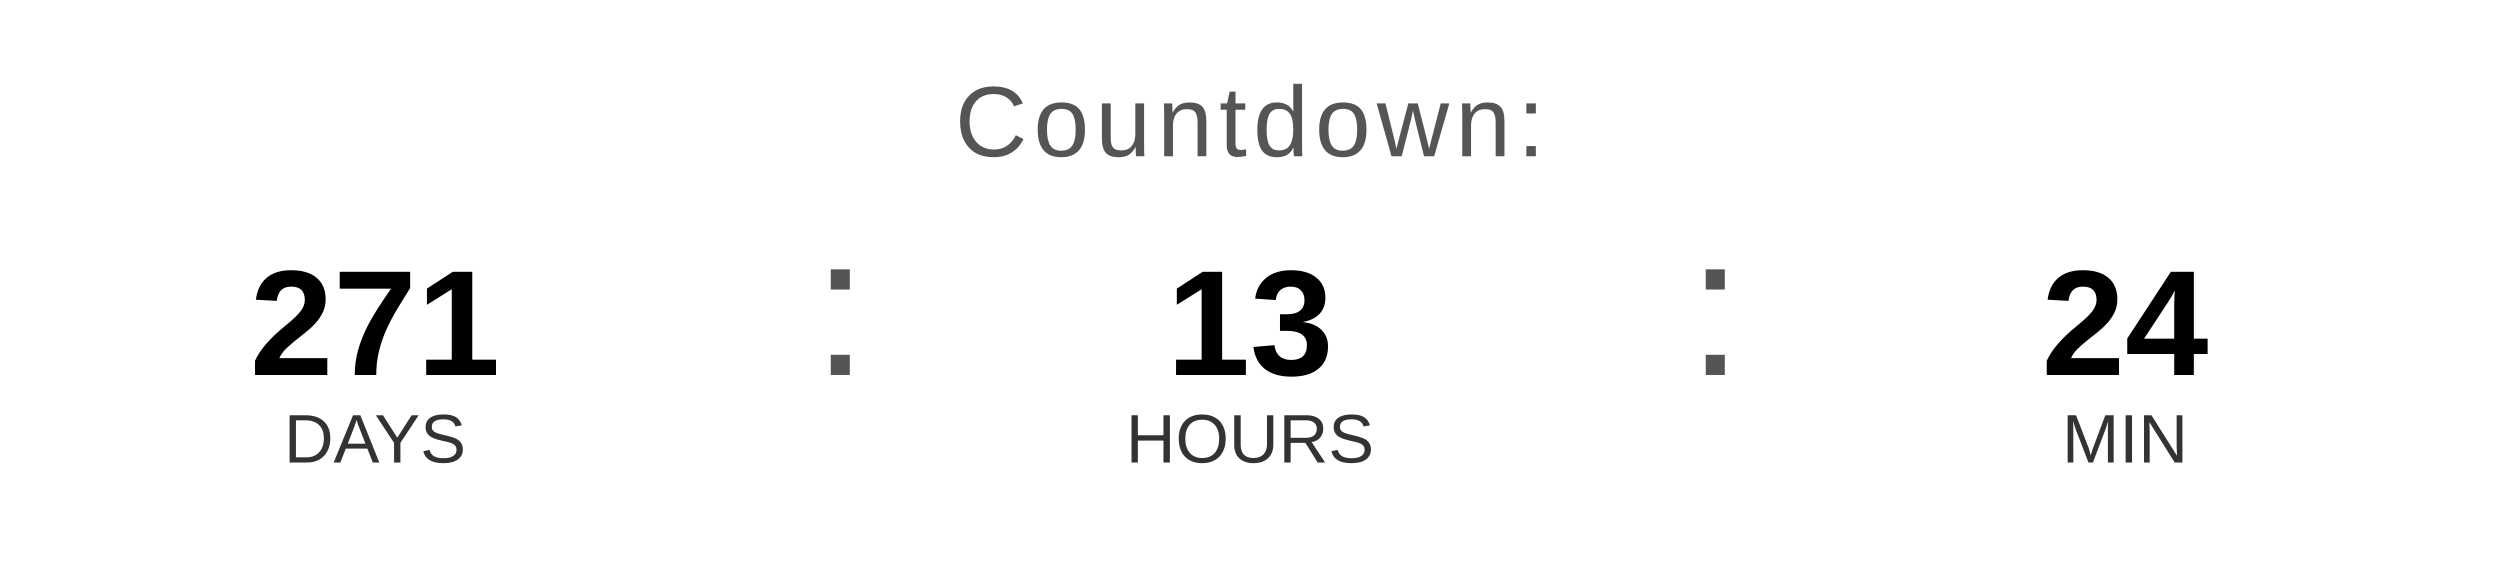
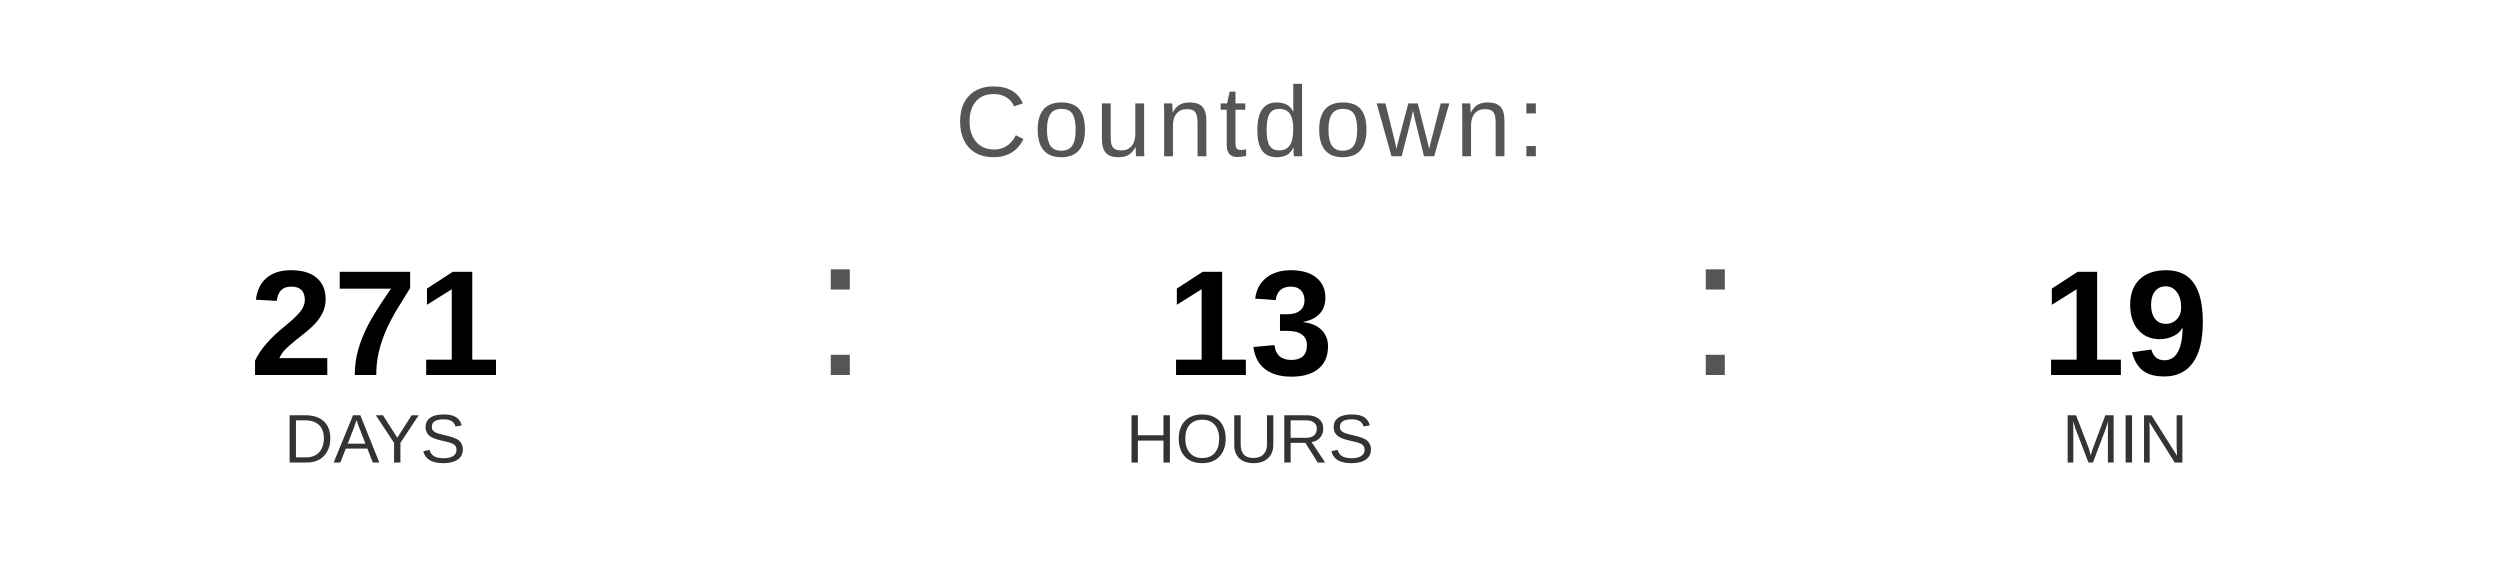
<svg xmlns="http://www.w3.org/2000/svg" width="400" height="90" viewBox="0 0 400 90">
  <text x="200" y="25" font-family="Arial, Helvetica, sans-serif" font-size="16" fill="#555555" text-anchor="middle" letter-spacing="1">
    Countdown:
  </text>
  <text x="60" y="60" font-family="Arial, Helvetica, sans-serif" font-size="24" font-weight="bold" fill="#000000" text-anchor="middle">271</text>
  <text x="60" y="74" font-family="Arial, Helvetica, sans-serif" font-size="11" fill="#333333" text-anchor="middle">DAYS</text>
  <text x="130" y="60" font-family="Arial, sans-serif" font-size="32" fill="#555555">:</text>
  <text x="200" y="60" font-family="Arial, Helvetica, sans-serif" font-size="24" font-weight="bold" fill="#000000" text-anchor="middle">13</text>
  <text x="200" y="74" font-family="Arial, Helvetica, sans-serif" font-size="11" fill="#333333" text-anchor="middle">HOURS</text>
  <text x="270" y="60" font-family="Arial, sans-serif" font-size="32" fill="#555555">:</text>
-   <text x="340" y="60" font-family="Arial, Helvetica, sans-serif" font-size="24" font-weight="bold" fill="#000000" text-anchor="middle">24</text>
+   <text x="340" y="60" font-family="Arial, Helvetica, sans-serif" font-size="24" font-weight="bold" fill="#000000" text-anchor="middle">19</text>
  <text x="340" y="74" font-family="Arial, Helvetica, sans-serif" font-size="11" fill="#333333" text-anchor="middle">MIN</text>
</svg>
